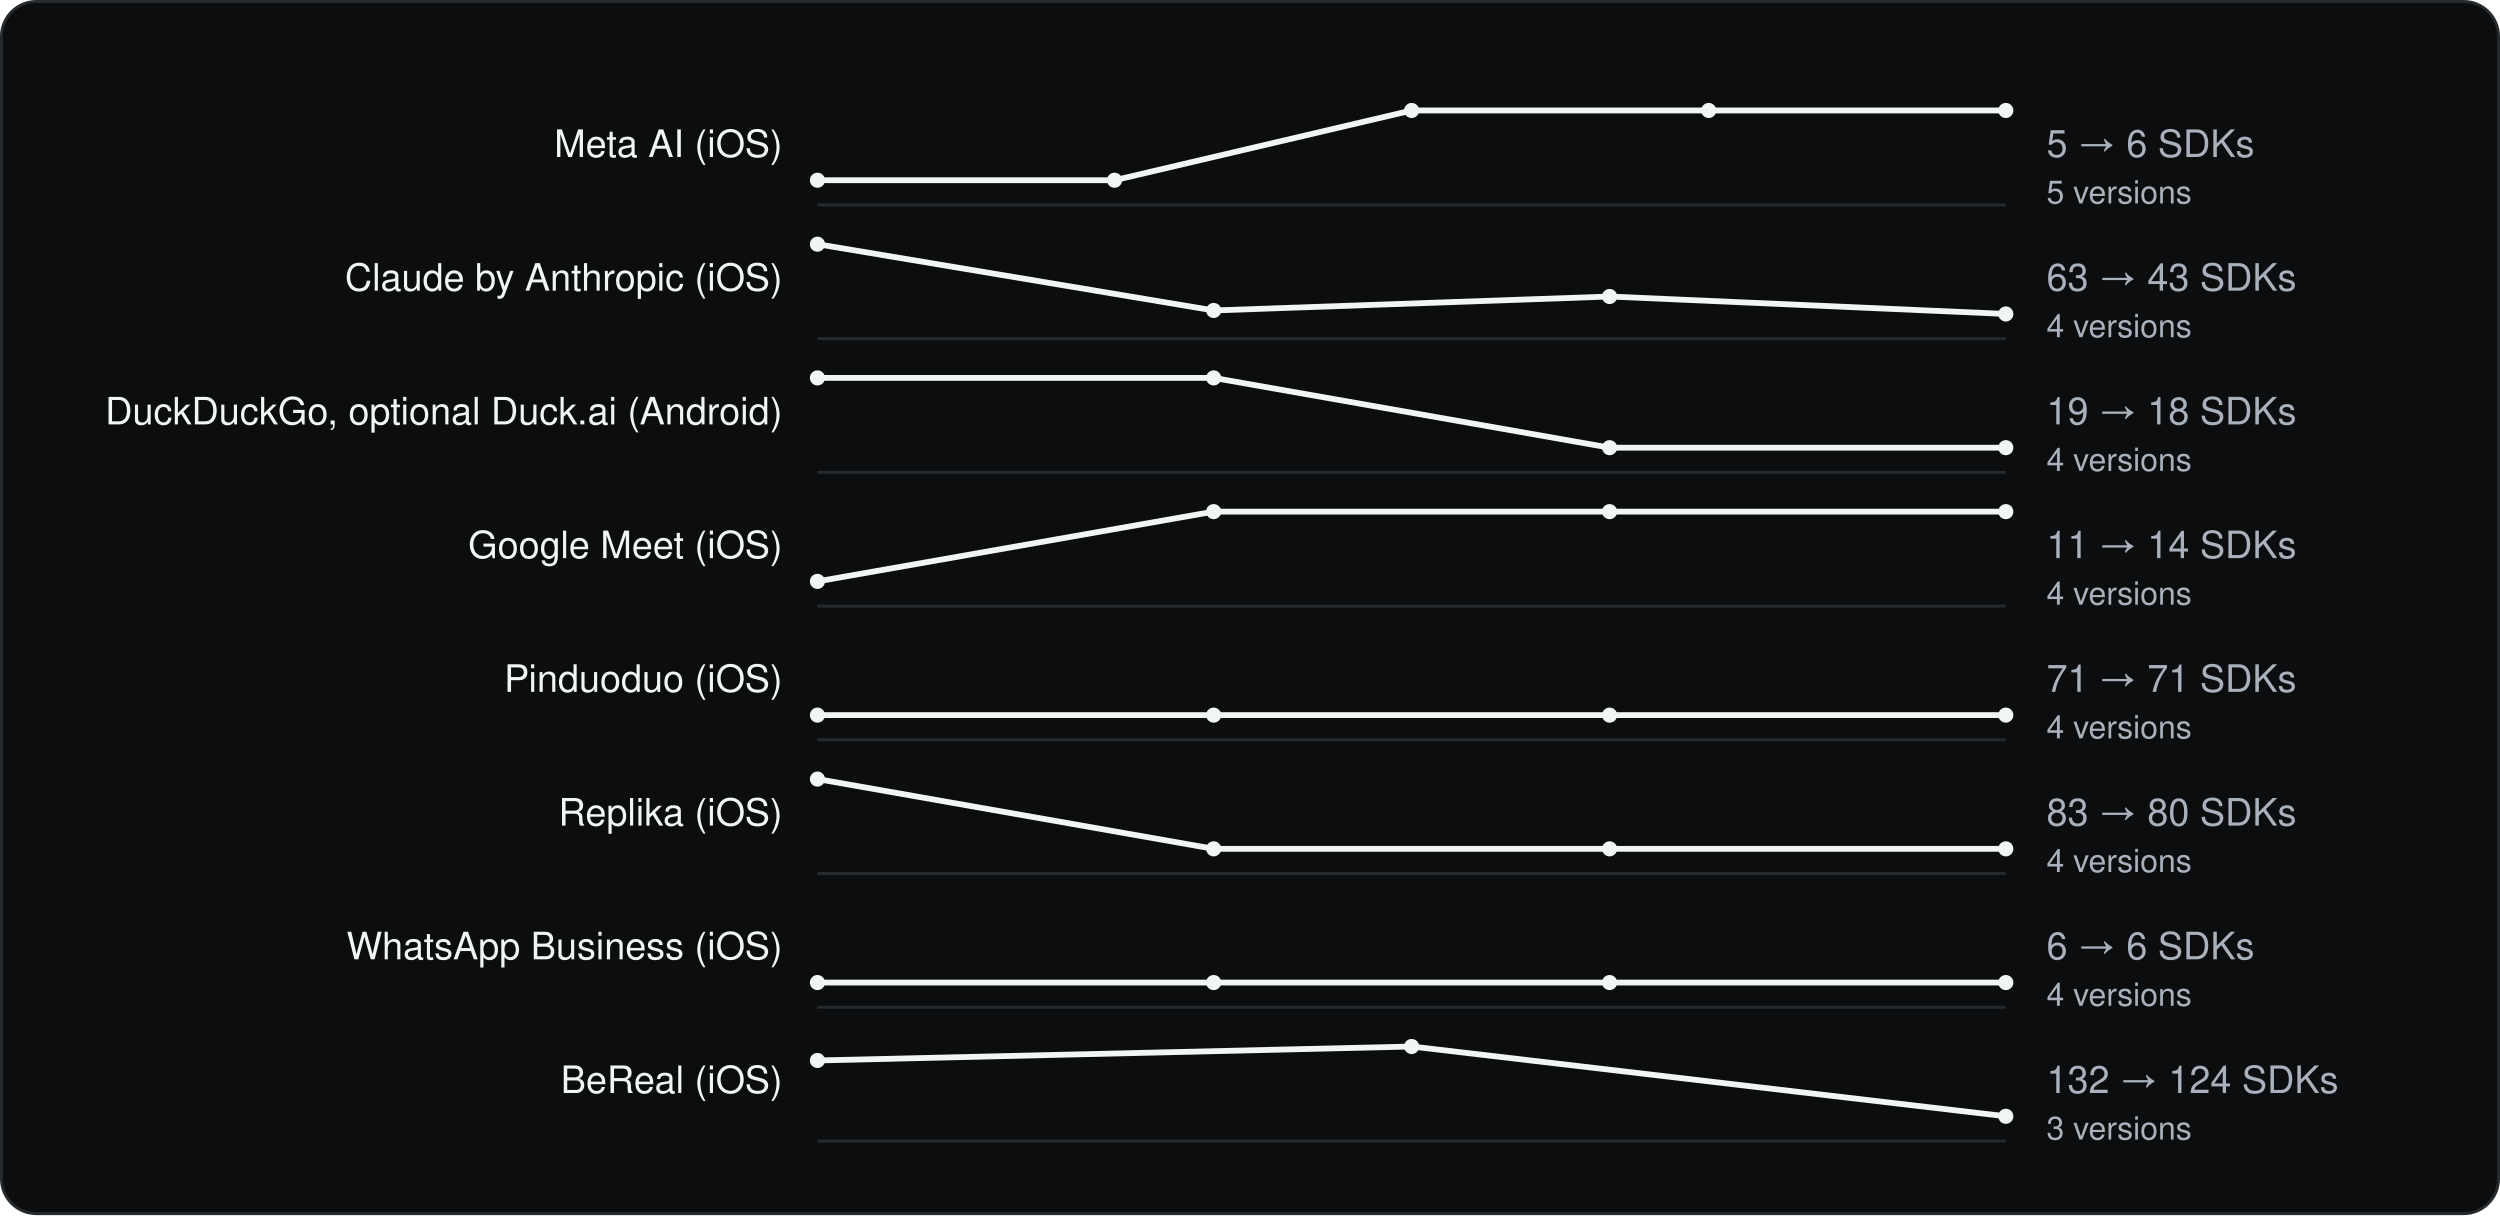
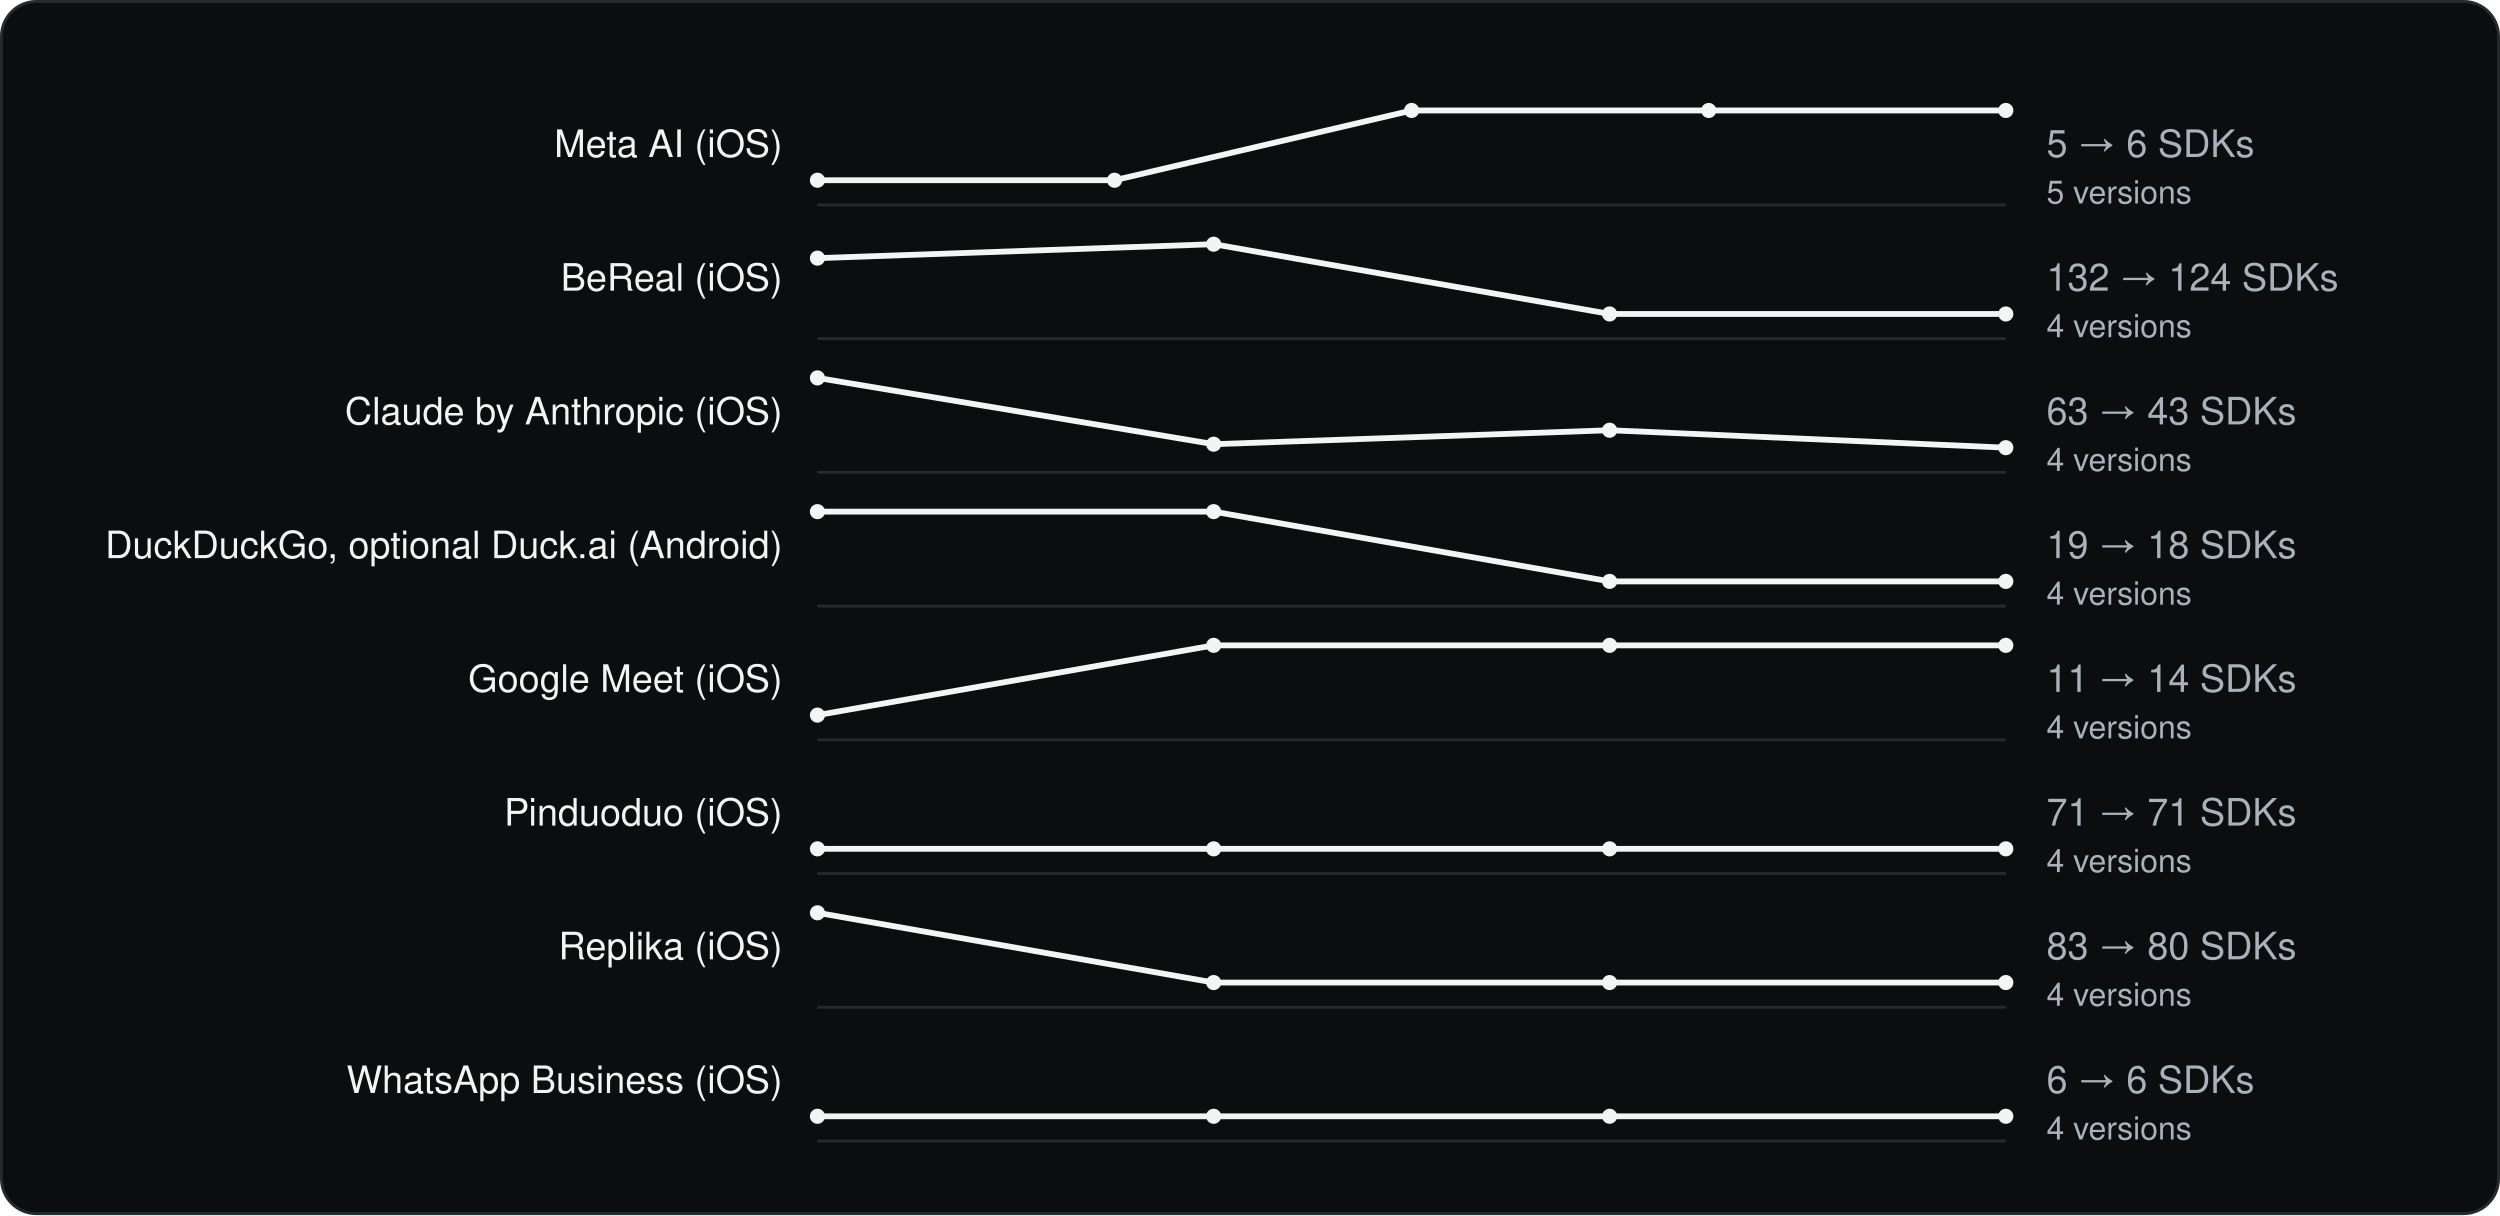
<svg xmlns="http://www.w3.org/2000/svg" viewBox="0 0 860 418" width="860" height="418" role="img" aria-label="SDK count across versions" font-family="Geist, -apple-system, BlinkMacSystemFont, 'Segoe UI', Helvetica, Arial, sans-serif">
  <rect x="0.5" y="0.5" width="859" height="417" rx="12" fill="#0C0D0E" stroke="#262A2D" />
  <g transform="translate(20 20)">
    <text x="249.18" y="34" font-size="13" text-anchor="end" fill="#F1F6F3">Meta AI (iOS)</text>
    <line x1="261.18" y1="50.5" x2="670.0" y2="50.5" stroke="#262A2D" />
    <polyline fill="none" stroke-width="2" stroke-linejoin="round" stroke="#F1F6F3" points="261.2,42.0 363.4,42.0 465.6,18.0 567.8,18.0 670.0,18.0" />
    <circle cx="261.2" cy="42.0" r="2.6" fill="#F1F6F3" />
    <circle cx="363.4" cy="42.0" r="2.6" fill="#F1F6F3" />
    <circle cx="465.6" cy="18.0" r="2.6" fill="#F1F6F3" />
    <circle cx="567.8" cy="18.0" r="2.6" fill="#F1F6F3" />
    <circle cx="670.0" cy="18.0" r="2.6" fill="#F1F6F3" />
    <text x="684.0" y="34" font-size="13" fill="#A9B2BC">5 → 6 SDKs</text>
    <text x="684.0" y="50" font-size="11" fill="#A9B2BC">5 versions</text>
-     <text x="249.18" y="80" font-size="13" text-anchor="end" fill="#F1F6F3">Claude by Anthropic (iOS)</text>
+     <text x="249.18" y="80" font-size="13" text-anchor="end" fill="#F1F6F3">BeReal (iOS)</text>
    <line x1="261.18" y1="96.5" x2="670.0" y2="96.5" stroke="#262A2D" />
-     <polyline fill="none" stroke-width="2" stroke-linejoin="round" stroke="#F1F6F3" points="261.2,64.0 397.5,86.8 533.7,82.0 670.0,88.0" />
-     <circle cx="261.2" cy="64.0" r="2.6" fill="#F1F6F3" />
-     <circle cx="397.5" cy="86.8" r="2.6" fill="#F1F6F3" />
-     <circle cx="533.7" cy="82.0" r="2.6" fill="#F1F6F3" />
+     <polyline fill="none" stroke-width="2" stroke-linejoin="round" stroke="#F1F6F3" points="261.2,68.8 397.5,64.0 533.7,88.0 670.0,88.0" />
+     <circle cx="261.2" cy="68.8" r="2.6" fill="#F1F6F3" />
+     <circle cx="397.5" cy="64.0" r="2.6" fill="#F1F6F3" />
+     <circle cx="533.7" cy="88.0" r="2.6" fill="#F1F6F3" />
    <circle cx="670.0" cy="88.0" r="2.6" fill="#F1F6F3" />
-     <text x="684.0" y="80" font-size="13" fill="#A9B2BC">63 → 43 SDKs</text>
+     <text x="684.0" y="80" font-size="13" fill="#A9B2BC">132 → 124 SDKs</text>
    <text x="684.0" y="96" font-size="11" fill="#A9B2BC">4 versions</text>
-     <text x="249.18" y="126" font-size="13" text-anchor="end" fill="#F1F6F3">DuckDuckGo, optional Duck.ai (Android)</text>
+     <text x="249.18" y="126" font-size="13" text-anchor="end" fill="#F1F6F3">Claude by Anthropic (iOS)</text>
    <line x1="261.18" y1="142.5" x2="670.0" y2="142.5" stroke="#262A2D" />
-     <polyline fill="none" stroke-width="2" stroke-linejoin="round" stroke="#F1F6F3" points="261.2,110.0 397.5,110.0 533.7,134.0 670.0,134.0" />
+     <polyline fill="none" stroke-width="2" stroke-linejoin="round" stroke="#F1F6F3" points="261.2,110.0 397.5,132.8 533.7,128.0 670.0,134.0" />
    <circle cx="261.2" cy="110.0" r="2.6" fill="#F1F6F3" />
-     <circle cx="397.5" cy="110.0" r="2.6" fill="#F1F6F3" />
-     <circle cx="533.7" cy="134.0" r="2.6" fill="#F1F6F3" />
+     <circle cx="397.5" cy="132.8" r="2.6" fill="#F1F6F3" />
+     <circle cx="533.7" cy="128.0" r="2.6" fill="#F1F6F3" />
    <circle cx="670.0" cy="134.0" r="2.6" fill="#F1F6F3" />
-     <text x="684.0" y="126" font-size="13" fill="#A9B2BC">19 → 18 SDKs</text>
+     <text x="684.0" y="126" font-size="13" fill="#A9B2BC">63 → 43 SDKs</text>
    <text x="684.0" y="142" font-size="11" fill="#A9B2BC">4 versions</text>
-     <text x="249.18" y="172" font-size="13" text-anchor="end" fill="#F1F6F3">Google Meet (iOS)</text>
+     <text x="249.18" y="172" font-size="13" text-anchor="end" fill="#F1F6F3">DuckDuckGo, optional Duck.ai (Android)</text>
    <line x1="261.18" y1="188.5" x2="670.0" y2="188.5" stroke="#262A2D" />
-     <polyline fill="none" stroke-width="2" stroke-linejoin="round" stroke="#F1F6F3" points="261.2,180.0 397.5,156.0 533.7,156.0 670.0,156.0" />
-     <circle cx="261.2" cy="180.0" r="2.6" fill="#F1F6F3" />
+     <polyline fill="none" stroke-width="2" stroke-linejoin="round" stroke="#F1F6F3" points="261.2,156.0 397.5,156.0 533.7,180.0 670.0,180.0" />
+     <circle cx="261.2" cy="156.0" r="2.6" fill="#F1F6F3" />
    <circle cx="397.5" cy="156.0" r="2.6" fill="#F1F6F3" />
-     <circle cx="533.7" cy="156.0" r="2.6" fill="#F1F6F3" />
-     <circle cx="670.0" cy="156.0" r="2.6" fill="#F1F6F3" />
-     <text x="684.0" y="172" font-size="13" fill="#A9B2BC">11 → 14 SDKs</text>
+     <circle cx="533.7" cy="180.0" r="2.6" fill="#F1F6F3" />
+     <circle cx="670.0" cy="180.0" r="2.6" fill="#F1F6F3" />
+     <text x="684.0" y="172" font-size="13" fill="#A9B2BC">19 → 18 SDKs</text>
    <text x="684.0" y="188" font-size="11" fill="#A9B2BC">4 versions</text>
-     <text x="249.18" y="218" font-size="13" text-anchor="end" fill="#F1F6F3">Pinduoduo (iOS)</text>
+     <text x="249.18" y="218" font-size="13" text-anchor="end" fill="#F1F6F3">Google Meet (iOS)</text>
    <line x1="261.18" y1="234.5" x2="670.0" y2="234.5" stroke="#262A2D" />
-     <polyline fill="none" stroke-width="2" stroke-linejoin="round" stroke="#F1F6F3" points="261.2,226.0 397.5,226.0 533.7,226.0 670.0,226.0" />
+     <polyline fill="none" stroke-width="2" stroke-linejoin="round" stroke="#F1F6F3" points="261.2,226.0 397.5,202.0 533.7,202.0 670.0,202.0" />
    <circle cx="261.2" cy="226.0" r="2.6" fill="#F1F6F3" />
-     <circle cx="397.5" cy="226.0" r="2.6" fill="#F1F6F3" />
-     <circle cx="533.7" cy="226.0" r="2.6" fill="#F1F6F3" />
-     <circle cx="670.0" cy="226.0" r="2.6" fill="#F1F6F3" />
-     <text x="684.0" y="218" font-size="13" fill="#A9B2BC">71 → 71 SDKs</text>
+     <circle cx="397.5" cy="202.0" r="2.6" fill="#F1F6F3" />
+     <circle cx="533.7" cy="202.0" r="2.6" fill="#F1F6F3" />
+     <circle cx="670.0" cy="202.0" r="2.6" fill="#F1F6F3" />
+     <text x="684.0" y="218" font-size="13" fill="#A9B2BC">11 → 14 SDKs</text>
    <text x="684.0" y="234" font-size="11" fill="#A9B2BC">4 versions</text>
-     <text x="249.18" y="264" font-size="13" text-anchor="end" fill="#F1F6F3">Replika (iOS)</text>
+     <text x="249.18" y="264" font-size="13" text-anchor="end" fill="#F1F6F3">Pinduoduo (iOS)</text>
    <line x1="261.18" y1="280.5" x2="670.0" y2="280.5" stroke="#262A2D" />
-     <polyline fill="none" stroke-width="2" stroke-linejoin="round" stroke="#F1F6F3" points="261.2,248.0 397.5,272.0 533.7,272.0 670.0,272.0" />
-     <circle cx="261.2" cy="248.0" r="2.6" fill="#F1F6F3" />
+     <polyline fill="none" stroke-width="2" stroke-linejoin="round" stroke="#F1F6F3" points="261.2,272.0 397.5,272.0 533.7,272.0 670.0,272.0" />
+     <circle cx="261.2" cy="272.0" r="2.6" fill="#F1F6F3" />
    <circle cx="397.5" cy="272.0" r="2.6" fill="#F1F6F3" />
    <circle cx="533.7" cy="272.0" r="2.6" fill="#F1F6F3" />
    <circle cx="670.0" cy="272.0" r="2.6" fill="#F1F6F3" />
-     <text x="684.0" y="264" font-size="13" fill="#A9B2BC">83 → 80 SDKs</text>
+     <text x="684.0" y="264" font-size="13" fill="#A9B2BC">71 → 71 SDKs</text>
    <text x="684.0" y="280" font-size="11" fill="#A9B2BC">4 versions</text>
-     <text x="249.18" y="310" font-size="13" text-anchor="end" fill="#F1F6F3">WhatsApp Business (iOS)</text>
+     <text x="249.18" y="310" font-size="13" text-anchor="end" fill="#F1F6F3">Replika (iOS)</text>
    <line x1="261.18" y1="326.5" x2="670.0" y2="326.5" stroke="#262A2D" />
-     <polyline fill="none" stroke-width="2" stroke-linejoin="round" stroke="#F1F6F3" points="261.2,318.0 397.5,318.0 533.7,318.0 670.0,318.0" />
-     <circle cx="261.2" cy="318.0" r="2.6" fill="#F1F6F3" />
+     <polyline fill="none" stroke-width="2" stroke-linejoin="round" stroke="#F1F6F3" points="261.2,294.0 397.5,318.0 533.7,318.0 670.0,318.0" />
+     <circle cx="261.2" cy="294.0" r="2.6" fill="#F1F6F3" />
    <circle cx="397.5" cy="318.0" r="2.6" fill="#F1F6F3" />
    <circle cx="533.7" cy="318.0" r="2.6" fill="#F1F6F3" />
    <circle cx="670.0" cy="318.0" r="2.6" fill="#F1F6F3" />
-     <text x="684.0" y="310" font-size="13" fill="#A9B2BC">6 → 6 SDKs</text>
+     <text x="684.0" y="310" font-size="13" fill="#A9B2BC">83 → 80 SDKs</text>
    <text x="684.0" y="326" font-size="11" fill="#A9B2BC">4 versions</text>
-     <text x="249.18" y="356" font-size="13" text-anchor="end" fill="#F1F6F3">BeReal (iOS)</text>
+     <text x="249.18" y="356" font-size="13" text-anchor="end" fill="#F1F6F3">WhatsApp Business (iOS)</text>
    <line x1="261.18" y1="372.5" x2="670.0" y2="372.5" stroke="#262A2D" />
-     <polyline fill="none" stroke-width="2" stroke-linejoin="round" stroke="#F1F6F3" points="261.2,344.8 465.6,340.0 670.0,364.0" />
-     <circle cx="261.2" cy="344.8" r="2.6" fill="#F1F6F3" />
-     <circle cx="465.6" cy="340.0" r="2.6" fill="#F1F6F3" />
+     <polyline fill="none" stroke-width="2" stroke-linejoin="round" stroke="#F1F6F3" points="261.2,364.0 397.5,364.0 533.7,364.0 670.0,364.0" />
+     <circle cx="261.2" cy="364.0" r="2.6" fill="#F1F6F3" />
+     <circle cx="397.5" cy="364.0" r="2.6" fill="#F1F6F3" />
+     <circle cx="533.7" cy="364.0" r="2.6" fill="#F1F6F3" />
    <circle cx="670.0" cy="364.0" r="2.6" fill="#F1F6F3" />
-     <text x="684.0" y="356" font-size="13" fill="#A9B2BC">132 → 124 SDKs</text>
-     <text x="684.0" y="372" font-size="11" fill="#A9B2BC">3 versions</text>
+     <text x="684.0" y="356" font-size="13" fill="#A9B2BC">6 → 6 SDKs</text>
+     <text x="684.0" y="372" font-size="11" fill="#A9B2BC">4 versions</text>
  </g>
</svg>
